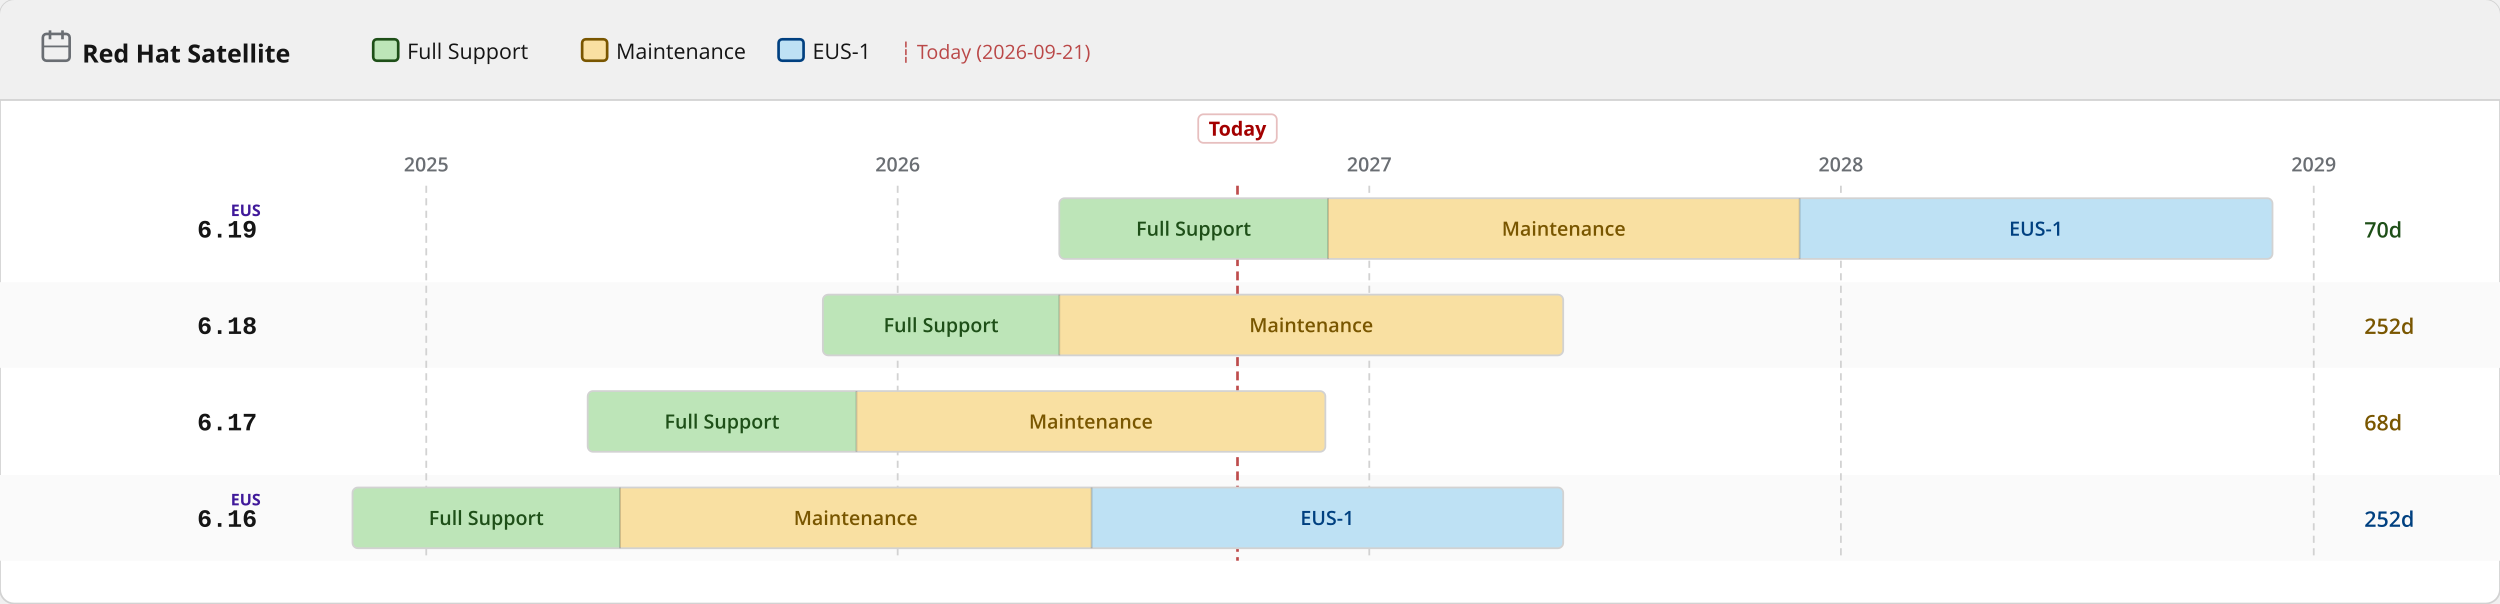
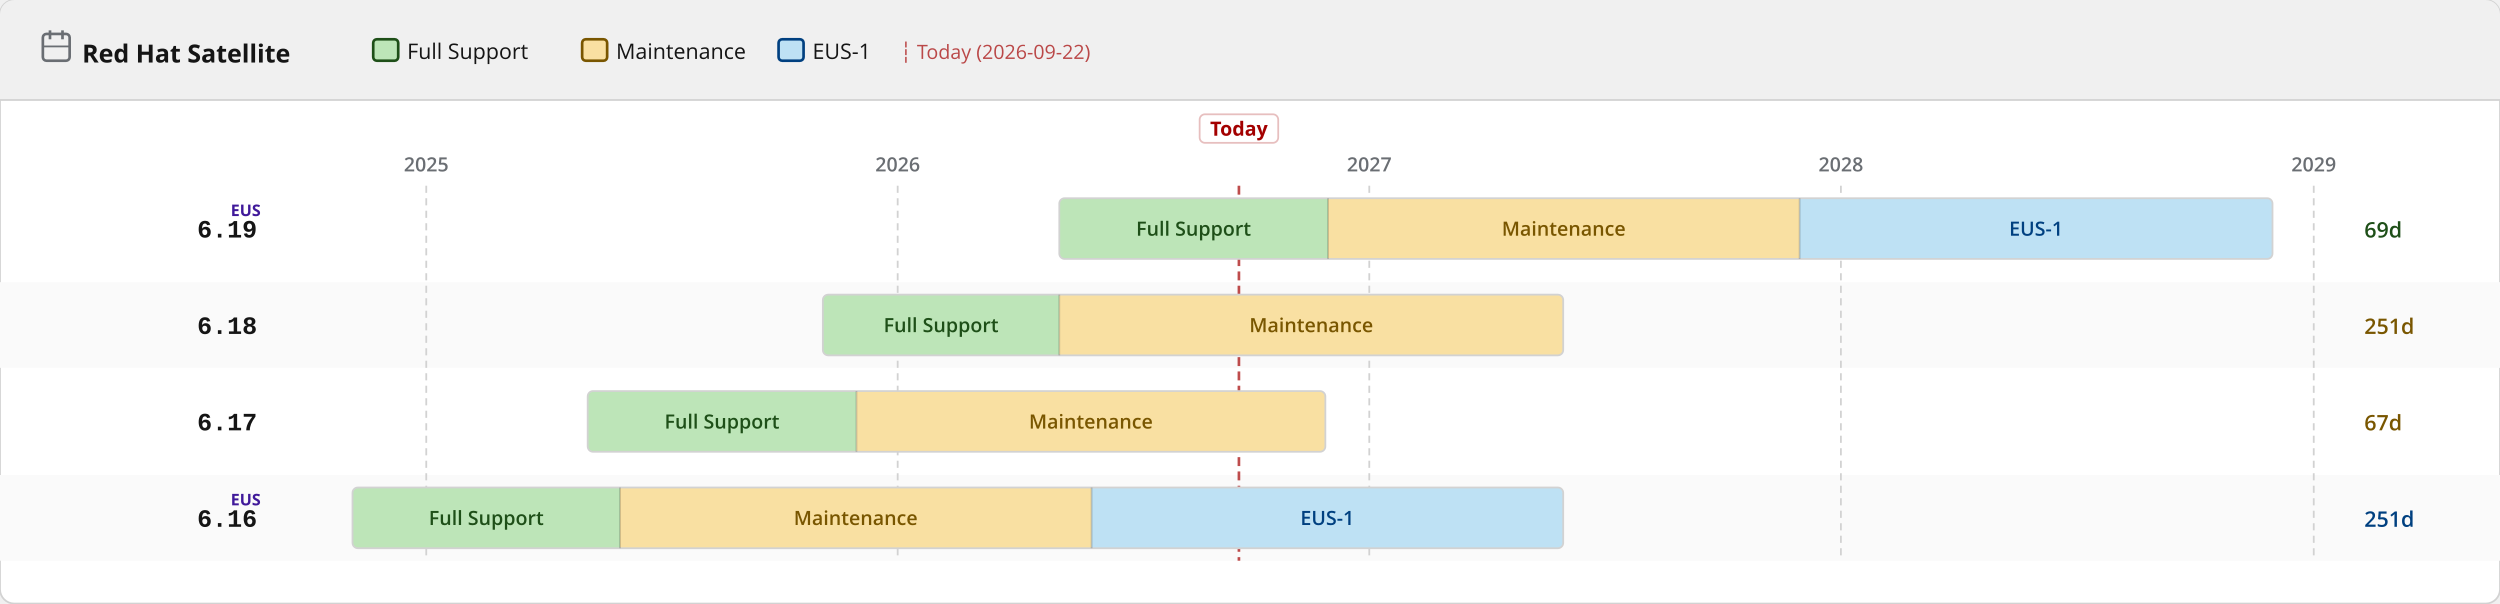
<svg xmlns="http://www.w3.org/2000/svg" width="1400" height="338" viewBox="0 0 1400 338">
  <defs>
    <pattern id="eol" patternUnits="userSpaceOnUse" width="6" height="6" patternTransform="rotate(135)">
      <line x1="0" y1="0" x2="0" y2="6" stroke="#a30000" stroke-width="2" opacity="0.25" />
    </pattern>
  </defs>
  <rect width="1400" height="338" rx="8" fill="#ffffff" stroke="#d2d2d2" stroke-width="1" />
  <rect width="1400" height="56" rx="8" fill="#f0f0f0" />
  <rect y="48" width="1400" height="8" fill="#f0f0f0" />
  <line x1="0" y1="56" x2="1400" y2="56" stroke="#d2d2d2" stroke-width="1" />
  <text x="46" y="35" font-family="RedHatDisplay,RedHatText,'Red Hat Display','Red Hat Text','Open Sans',system-ui,sans-serif" font-size="14" font-weight="700" fill="#151515">Red Hat Satellite</text>
  <rect x="24" y="19" width="15" height="15" rx="2" fill="none" stroke="#6a6e73" stroke-width="1.5" />
  <line x1="28" y1="17" x2="28" y2="22" stroke="#6a6e73" stroke-width="1.5" />
  <line x1="35" y1="17" x2="35" y2="22" stroke="#6a6e73" stroke-width="1.5" />
  <line x1="24" y1="26" x2="39" y2="26" stroke="#6a6e73" stroke-width="1" />
  <rect x="209.0" y="22" width="14" height="12" rx="2" fill="#bde5b8" stroke="#1e4f18" stroke-width="1.5" />
  <text x="228.0" y="33" font-family="RedHatDisplay,RedHatText,'Red Hat Display','Red Hat Text','Open Sans',system-ui,sans-serif" font-size="12" fill="#151515">Full Support</text>
  <rect x="326.0" y="22" width="14" height="12" rx="2" fill="#f9e0a2" stroke="#795600" stroke-width="1.5" />
  <text x="345.0" y="33" font-family="RedHatDisplay,RedHatText,'Red Hat Display','Red Hat Text','Open Sans',system-ui,sans-serif" font-size="12" fill="#151515">Maintenance</text>
  <rect x="436.0" y="22" width="14" height="12" rx="2" fill="#bee1f4" stroke="#004080" stroke-width="1.5" />
  <text x="455.0" y="33" font-family="RedHatDisplay,RedHatText,'Red Hat Display','Red Hat Text','Open Sans',system-ui,sans-serif" font-size="12" fill="#151515">EUS-1</text>
-   <text x="504.0" y="33" font-family="RedHatDisplay,RedHatText,'Red Hat Display','Red Hat Text','Open Sans',system-ui,sans-serif" font-size="11" fill="#a30000" opacity="0.7">┆ Today (2026-09-21)</text>
+   <text x="504.0" y="33" font-family="RedHatDisplay,RedHatText,'Red Hat Display','Red Hat Text','Open Sans',system-ui,sans-serif" font-size="11" fill="#a30000" opacity="0.7">┆ Today (2026-09-22)</text>
  <rect x="0" y="158" width="1400" height="48" fill="#fafafa" />
  <rect x="0" y="266" width="1400" height="48" fill="#fafafa" />
  <line x1="238.7" y1="104" x2="238.7" y2="314" stroke="#d2d2d2" stroke-width="1" stroke-dasharray="4 3" />
  <text x="238.7" y="96" text-anchor="middle" font-family="RedHatDisplay,RedHatText,'Red Hat Display','Red Hat Text','Open Sans',system-ui,sans-serif" font-size="11" font-weight="600" fill="#6a6e73">2025</text>
  <line x1="502.7" y1="104" x2="502.7" y2="314" stroke="#d2d2d2" stroke-width="1" stroke-dasharray="4 3" />
  <text x="502.7" y="96" text-anchor="middle" font-family="RedHatDisplay,RedHatText,'Red Hat Display','Red Hat Text','Open Sans',system-ui,sans-serif" font-size="11" font-weight="600" fill="#6a6e73">2026</text>
  <line x1="766.8" y1="104" x2="766.8" y2="314" stroke="#d2d2d2" stroke-width="1" stroke-dasharray="4 3" />
  <text x="766.8" y="96" text-anchor="middle" font-family="RedHatDisplay,RedHatText,'Red Hat Display','Red Hat Text','Open Sans',system-ui,sans-serif" font-size="11" font-weight="600" fill="#6a6e73">2027</text>
  <line x1="1030.9" y1="104" x2="1030.9" y2="314" stroke="#d2d2d2" stroke-width="1" stroke-dasharray="4 3" />
  <text x="1030.9" y="96" text-anchor="middle" font-family="RedHatDisplay,RedHatText,'Red Hat Display','Red Hat Text','Open Sans',system-ui,sans-serif" font-size="11" font-weight="600" fill="#6a6e73">2028</text>
  <line x1="1295.7" y1="104" x2="1295.7" y2="314" stroke="#d2d2d2" stroke-width="1" stroke-dasharray="4 3" />
  <text x="1295.7" y="96" text-anchor="middle" font-family="RedHatDisplay,RedHatText,'Red Hat Display','Red Hat Text','Open Sans',system-ui,sans-serif" font-size="11" font-weight="600" fill="#6a6e73">2029</text>
-   <line x1="693.0" y1="104" x2="693.0" y2="314" stroke="#a30000" stroke-width="1.5" stroke-dasharray="5 3" opacity="0.7" />
-   <rect x="671.0" y="64" width="44" height="16" rx="3" fill="white" stroke="rgba(163,0,0,0.25)" stroke-width="1" />
-   <text x="693.0" y="76" text-anchor="middle" font-family="RedHatDisplay,RedHatText,'Red Hat Display','Red Hat Text','Open Sans',system-ui,sans-serif" font-size="11" font-weight="700" fill="#a30000">Today</text>
+   <line x1="693.8" y1="104" x2="693.8" y2="314" stroke="#a30000" stroke-width="1.5" stroke-dasharray="5 3" opacity="0.7" />
+   <rect x="671.8" y="64" width="44" height="16" rx="3" fill="white" stroke="rgba(163,0,0,0.25)" stroke-width="1" />
+   <text x="693.8" y="76" text-anchor="middle" font-family="RedHatDisplay,RedHatText,'Red Hat Display','Red Hat Text','Open Sans',system-ui,sans-serif" font-size="11" font-weight="700" fill="#a30000">Today</text>
  <text x="144" y="133.0" text-anchor="end" font-family="RedHatMono,'Red Hat Mono','Courier New',monospace" font-size="14" font-weight="700" fill="#151515">6.19</text>
  <text x="146" y="121.0" text-anchor="end" font-family="RedHatDisplay,RedHatText,'Red Hat Display','Red Hat Text','Open Sans',system-ui,sans-serif" font-size="9" font-weight="700" fill="#40199a">EUS</text>
  <clipPath id="c0">
    <rect x="593.2" y="111.0" width="679.4" height="34" rx="3" />
  </clipPath>
  <g clip-path="url(#c0)">
    <rect x="593.2" y="111.0" width="150.5" height="34" fill="#bde5b8" />
    <text x="668.4" y="132.0" text-anchor="middle" font-family="RedHatDisplay,RedHatText,'Red Hat Display','Red Hat Text','Open Sans',system-ui,sans-serif" font-size="11" font-weight="600" fill="#1e4f18">Full Support</text>
    <rect x="743.7" y="111.0" width="264.1" height="34" fill="#f9e0a2" />
    <text x="875.7" y="132.0" text-anchor="middle" font-family="RedHatDisplay,RedHatText,'Red Hat Display','Red Hat Text','Open Sans',system-ui,sans-serif" font-size="11" font-weight="600" fill="#795600">Maintenance</text>
    <rect x="1007.8" y="111.0" width="264.8" height="34" fill="#bee1f4" />
    <text x="1140.2" y="132.0" text-anchor="middle" font-family="RedHatDisplay,RedHatText,'Red Hat Display','Red Hat Text','Open Sans',system-ui,sans-serif" font-size="11" font-weight="600" fill="#004080">EUS-1</text>
  </g>
  <rect x="593.2" y="111.0" width="679.4" height="34" rx="3" fill="none" stroke="#d2d2d2" stroke-width="1" />
  <line x1="743.7" y1="111.0" x2="743.7" y2="145.0" stroke="rgba(0,0,0,0.18)" stroke-width="1" />
  <line x1="1007.8" y1="111.0" x2="1007.8" y2="145.0" stroke="rgba(0,0,0,0.18)" stroke-width="1" />
-   <text x="1324" y="133.0" font-family="RedHatDisplay,RedHatText,'Red Hat Display','Red Hat Text','Open Sans',system-ui,sans-serif" font-size="12" font-weight="600" fill="#1e4f18">70d</text>
+   <text x="1324" y="133.0" font-family="RedHatDisplay,RedHatText,'Red Hat Display','Red Hat Text','Open Sans',system-ui,sans-serif" font-size="12" font-weight="600" fill="#1e4f18">69d</text>
  <text x="144" y="187.0" text-anchor="end" font-family="RedHatMono,'Red Hat Mono','Courier New',monospace" font-size="14" font-weight="700" fill="#151515">6.18</text>
  <clipPath id="c1">
    <rect x="460.8" y="165.0" width="414.6" height="34" rx="3" />
  </clipPath>
  <g clip-path="url(#c1)">
    <rect x="460.8" y="165.0" width="132.4" height="34" fill="#bde5b8" />
    <text x="527.0" y="186.0" text-anchor="middle" font-family="RedHatDisplay,RedHatText,'Red Hat Display','Red Hat Text','Open Sans',system-ui,sans-serif" font-size="11" font-weight="600" fill="#1e4f18">Full Support</text>
    <rect x="593.2" y="165.0" width="282.2" height="34" fill="#f9e0a2" />
    <text x="734.3" y="186.0" text-anchor="middle" font-family="RedHatDisplay,RedHatText,'Red Hat Display','Red Hat Text','Open Sans',system-ui,sans-serif" font-size="11" font-weight="600" fill="#795600">Maintenance</text>
  </g>
  <rect x="460.8" y="165.0" width="414.6" height="34" rx="3" fill="none" stroke="#d2d2d2" stroke-width="1" />
  <line x1="593.2" y1="165.0" x2="593.2" y2="199.0" stroke="rgba(0,0,0,0.18)" stroke-width="1" />
-   <text x="1324" y="187.0" font-family="RedHatDisplay,RedHatText,'Red Hat Display','Red Hat Text','Open Sans',system-ui,sans-serif" font-size="12" font-weight="600" fill="#795600">252d</text>
+   <text x="1324" y="187.0" font-family="RedHatDisplay,RedHatText,'Red Hat Display','Red Hat Text','Open Sans',system-ui,sans-serif" font-size="12" font-weight="600" fill="#795600">251d</text>
  <text x="144" y="241.0" text-anchor="end" font-family="RedHatMono,'Red Hat Mono','Courier New',monospace" font-size="14" font-weight="700" fill="#151515">6.17</text>
  <clipPath id="c2">
    <rect x="329.1" y="219.0" width="413.1" height="34" rx="3" />
  </clipPath>
  <g clip-path="url(#c2)">
    <rect x="329.1" y="219.0" width="150.5" height="34" fill="#bde5b8" />
    <text x="404.3" y="240.0" text-anchor="middle" font-family="RedHatDisplay,RedHatText,'Red Hat Display','Red Hat Text','Open Sans',system-ui,sans-serif" font-size="11" font-weight="600" fill="#1e4f18">Full Support</text>
    <rect x="479.6" y="219.0" width="262.6" height="34" fill="#f9e0a2" />
    <text x="610.9" y="240.0" text-anchor="middle" font-family="RedHatDisplay,RedHatText,'Red Hat Display','Red Hat Text','Open Sans',system-ui,sans-serif" font-size="11" font-weight="600" fill="#795600">Maintenance</text>
  </g>
  <rect x="329.1" y="219.0" width="413.1" height="34" rx="3" fill="none" stroke="#d2d2d2" stroke-width="1" />
  <line x1="479.6" y1="219.0" x2="479.6" y2="253.0" stroke="rgba(0,0,0,0.18)" stroke-width="1" />
-   <text x="1324" y="241.0" font-family="RedHatDisplay,RedHatText,'Red Hat Display','Red Hat Text','Open Sans',system-ui,sans-serif" font-size="12" font-weight="600" fill="#795600">68d</text>
+   <text x="1324" y="241.0" font-family="RedHatDisplay,RedHatText,'Red Hat Display','Red Hat Text','Open Sans',system-ui,sans-serif" font-size="12" font-weight="600" fill="#795600">67d</text>
  <text x="144" y="295.0" text-anchor="end" font-family="RedHatMono,'Red Hat Mono','Courier New',monospace" font-size="14" font-weight="700" fill="#151515">6.16</text>
  <text x="146" y="283.0" text-anchor="end" font-family="RedHatDisplay,RedHatText,'Red Hat Display','Red Hat Text','Open Sans',system-ui,sans-serif" font-size="9" font-weight="700" fill="#40199a">EUS</text>
  <clipPath id="c3">
    <rect x="197.4" y="273.0" width="678.0" height="34" rx="3" />
  </clipPath>
  <g clip-path="url(#c3)">
    <rect x="197.4" y="273.0" width="149.8" height="34" fill="#bde5b8" />
    <text x="272.3" y="294.0" text-anchor="middle" font-family="RedHatDisplay,RedHatText,'Red Hat Display','Red Hat Text','Open Sans',system-ui,sans-serif" font-size="11" font-weight="600" fill="#1e4f18">Full Support</text>
    <rect x="347.2" y="273.0" width="264.1" height="34" fill="#f9e0a2" />
    <text x="479.2" y="294.0" text-anchor="middle" font-family="RedHatDisplay,RedHatText,'Red Hat Display','Red Hat Text','Open Sans',system-ui,sans-serif" font-size="11" font-weight="600" fill="#795600">Maintenance</text>
    <rect x="611.3" y="273.0" width="264.1" height="34" fill="#bee1f4" />
    <text x="743.3" y="294.0" text-anchor="middle" font-family="RedHatDisplay,RedHatText,'Red Hat Display','Red Hat Text','Open Sans',system-ui,sans-serif" font-size="11" font-weight="600" fill="#004080">EUS-1</text>
  </g>
  <rect x="197.4" y="273.0" width="678.0" height="34" rx="3" fill="none" stroke="#d2d2d2" stroke-width="1" />
  <line x1="347.2" y1="273.0" x2="347.2" y2="307.0" stroke="rgba(0,0,0,0.18)" stroke-width="1" />
  <line x1="611.3" y1="273.0" x2="611.3" y2="307.0" stroke="rgba(0,0,0,0.18)" stroke-width="1" />
-   <text x="1324" y="295.0" font-family="RedHatDisplay,RedHatText,'Red Hat Display','Red Hat Text','Open Sans',system-ui,sans-serif" font-size="12" font-weight="600" fill="#004080">252d</text>
+   <text x="1324" y="295.0" font-family="RedHatDisplay,RedHatText,'Red Hat Display','Red Hat Text','Open Sans',system-ui,sans-serif" font-size="12" font-weight="600" fill="#004080">251d</text>
</svg>
